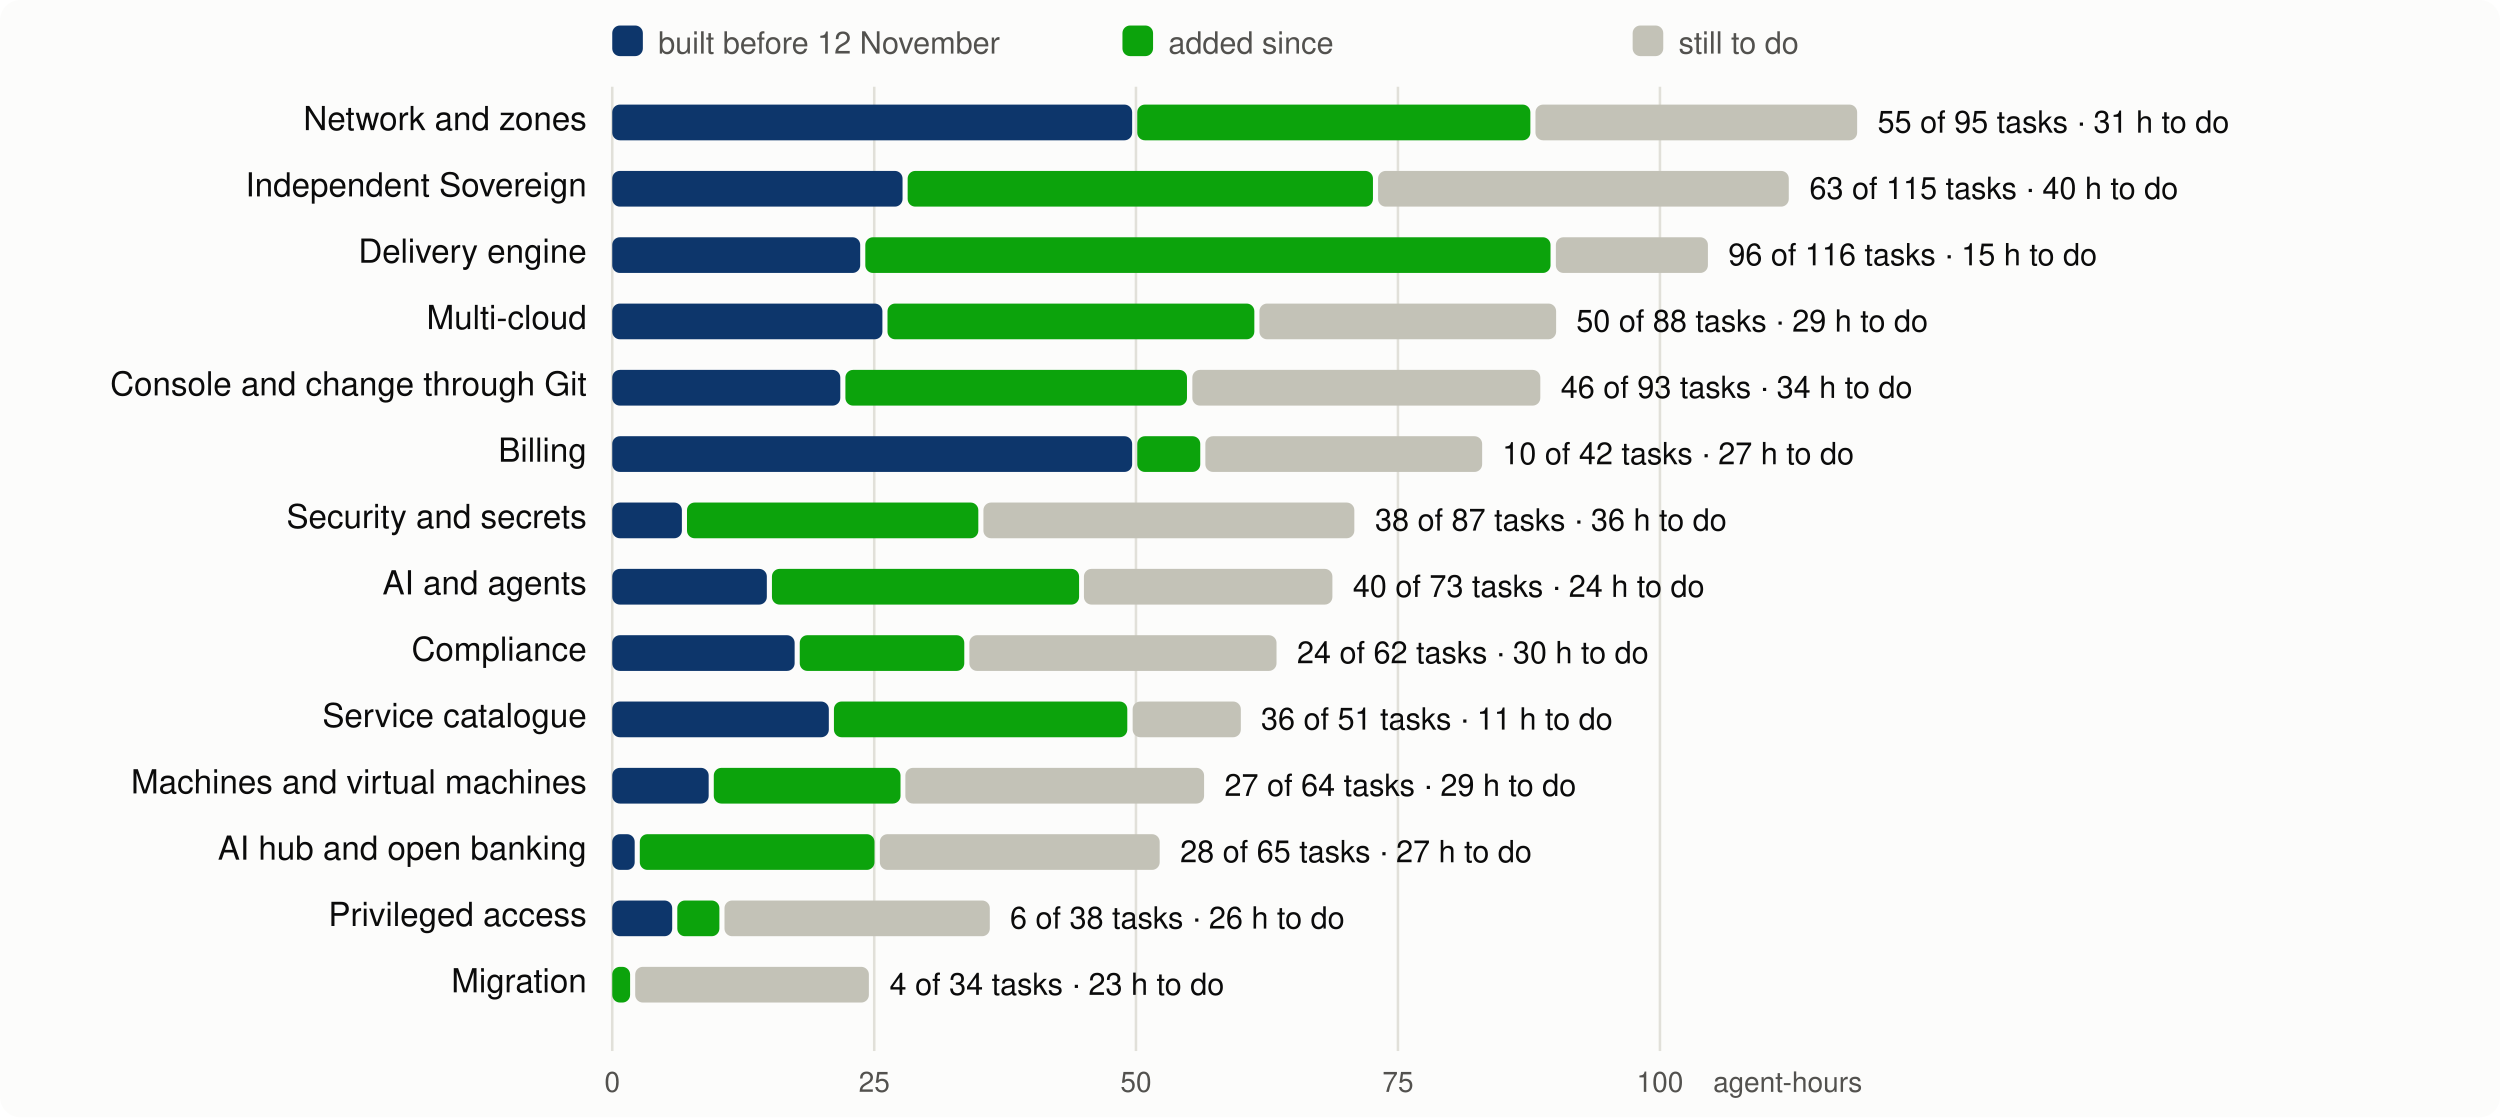
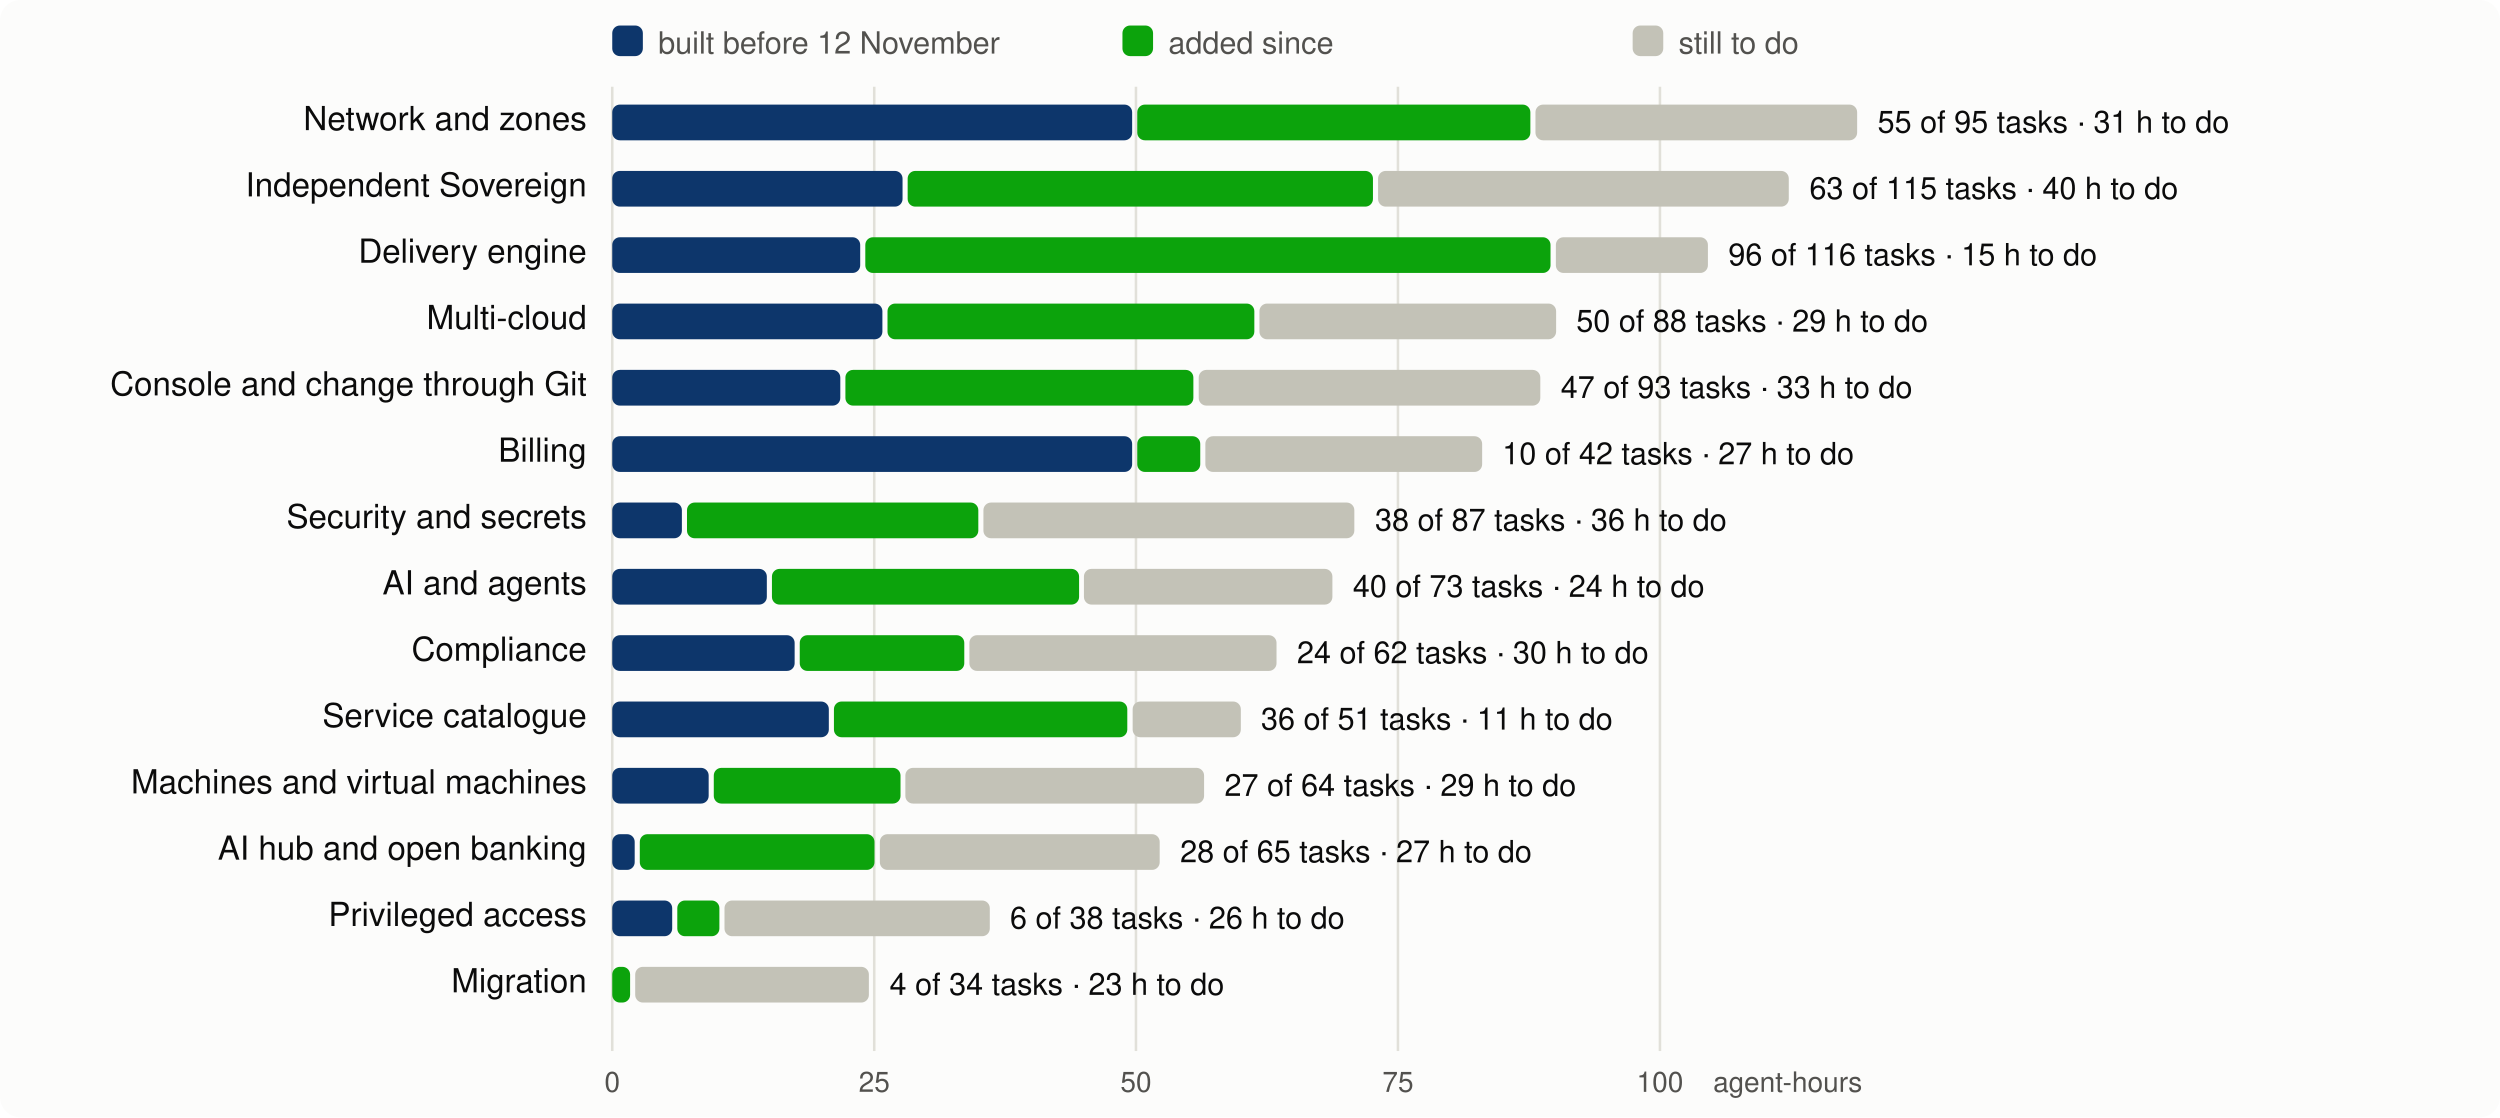
<svg xmlns="http://www.w3.org/2000/svg" viewBox="0 0 980 438" width="980" height="438" font-family="system-ui,-apple-system,Segoe UI,Helvetica,Arial,sans-serif" font-size="13">
  <rect width="980" height="438" rx="8" fill="#fcfcfb" />
  <line x1="240.0" x2="240.0" y1="34" y2="412" stroke="#e1e0d9" />
  <text x="240.0" y="428" text-anchor="middle" fill="#52514e" font-size="11">0</text>
  <line x1="342.7" x2="342.7" y1="34" y2="412" stroke="#e1e0d9" />
  <text x="342.7" y="428" text-anchor="middle" fill="#52514e" font-size="11">25</text>
  <line x1="445.3" x2="445.3" y1="34" y2="412" stroke="#e1e0d9" />
  <text x="445.3" y="428" text-anchor="middle" fill="#52514e" font-size="11">50</text>
  <line x1="548.0" x2="548.0" y1="34" y2="412" stroke="#e1e0d9" />
  <text x="548.0" y="428" text-anchor="middle" fill="#52514e" font-size="11">75</text>
  <line x1="650.7" x2="650.7" y1="34" y2="412" stroke="#e1e0d9" />
  <text x="650.7" y="428" text-anchor="middle" fill="#52514e" font-size="11">100</text>
  <text x="730" y="428" text-anchor="end" fill="#52514e" font-size="11">agent-hours</text>
  <rect x="240" y="10" width="12" height="12" rx="3" fill="#0d366b" />
  <text x="258" y="21" fill="#52514e" font-size="12">built before 12 November</text>
  <rect x="440" y="10" width="12" height="12" rx="3" fill="#0ca30c" />
  <text x="458" y="21" fill="#52514e" font-size="12">added since</text>
  <rect x="640" y="10" width="12" height="12" rx="3" fill="#c3c2b7" />
  <text x="658" y="21" fill="#52514e" font-size="12">still to do</text>
  <text x="230" y="51" text-anchor="end" fill="#0b0b0b">Network and zones</text>
  <rect x="240.0" y="41" width="203.8" height="14" rx="3" fill="#0d366b" />
  <rect x="445.8" y="41" width="154.1" height="14" rx="3" fill="#0ca30c" />
  <rect x="601.9" y="41" width="126.1" height="14" rx="3" fill="#c3c2b7" />
  <text x="736.0" y="52" fill="#0b0b0b" font-size="12">55 of 95 tasks · 31 h to do</text>
  <text x="230" y="77" text-anchor="end" fill="#0b0b0b">Independent Sovereign</text>
  <rect x="240.0" y="67" width="113.8" height="14" rx="3" fill="#0d366b" />
  <rect x="355.8" y="67" width="182.4" height="14" rx="3" fill="#0ca30c" />
  <rect x="540.2" y="67" width="161.0" height="14" rx="3" fill="#c3c2b7" />
  <text x="709.3" y="78" fill="#0b0b0b" font-size="12">63 of 115 tasks · 40 h to do</text>
  <text x="230" y="103" text-anchor="end" fill="#0b0b0b">Delivery engine</text>
  <rect x="240.0" y="93" width="97.2" height="14" rx="3" fill="#0d366b" />
  <rect x="339.2" y="93" width="268.6" height="14" rx="3" fill="#0ca30c" />
  <rect x="609.9" y="93" width="59.6" height="14" rx="3" fill="#c3c2b7" />
  <text x="677.5" y="104" fill="#0b0b0b" font-size="12">96 of 116 tasks · 15 h to do</text>
  <text x="230" y="129" text-anchor="end" fill="#0b0b0b">Multi-cloud</text>
  <rect x="240.0" y="119" width="105.9" height="14" rx="3" fill="#0d366b" />
  <rect x="347.9" y="119" width="143.8" height="14" rx="3" fill="#0ca30c" />
  <rect x="493.7" y="119" width="116.3" height="14" rx="3" fill="#c3c2b7" />
  <text x="617.9" y="130" fill="#0b0b0b" font-size="12">50 of 88 tasks · 29 h to do</text>
  <text x="230" y="155" text-anchor="end" fill="#0b0b0b">Console and change through Git</text>
  <rect x="240.0" y="145" width="89.4" height="14" rx="3" fill="#0d366b" />
-   <rect x="331.4" y="145" width="133.9" height="14" rx="3" fill="#0ca30c" />
-   <rect x="467.4" y="145" width="136.4" height="14" rx="3" fill="#c3c2b7" />
-   <text x="611.8" y="156" fill="#0b0b0b" font-size="12">46 of 93 tasks · 34 h to do</text>
+   <rect x="331.4" y="145" width="136.4" height="14" rx="3" fill="#0ca30c" />
+   <rect x="469.9" y="145" width="133.9" height="14" rx="3" fill="#c3c2b7" />
+   <text x="611.8" y="156" fill="#0b0b0b" font-size="12">47 of 93 tasks · 33 h to do</text>
  <text x="230" y="181" text-anchor="end" fill="#0b0b0b">Billing</text>
  <rect x="240.0" y="171" width="203.8" height="14" rx="3" fill="#0d366b" />
  <rect x="445.8" y="171" width="24.7" height="14" rx="3" fill="#0ca30c" />
  <rect x="472.5" y="171" width="108.5" height="14" rx="3" fill="#c3c2b7" />
  <text x="588.9" y="182" fill="#0b0b0b" font-size="12">10 of 42 tasks · 27 h to do</text>
  <text x="230" y="207" text-anchor="end" fill="#0b0b0b">Security and secrets</text>
  <rect x="240.0" y="197" width="27.3" height="14" rx="3" fill="#0d366b" />
  <rect x="269.3" y="197" width="114.2" height="14" rx="3" fill="#0ca30c" />
  <rect x="385.5" y="197" width="145.4" height="14" rx="3" fill="#c3c2b7" />
  <text x="539.0" y="208" fill="#0b0b0b" font-size="12">38 of 87 tasks · 36 h to do</text>
  <text x="230" y="233" text-anchor="end" fill="#0b0b0b">AI and agents</text>
  <rect x="240.0" y="223" width="60.6" height="14" rx="3" fill="#0d366b" />
  <rect x="302.6" y="223" width="120.4" height="14" rx="3" fill="#0ca30c" />
  <rect x="424.9" y="223" width="97.4" height="14" rx="3" fill="#c3c2b7" />
  <text x="530.3" y="234" fill="#0b0b0b" font-size="12">40 of 73 tasks · 24 h to do</text>
  <text x="230" y="259" text-anchor="end" fill="#0b0b0b">Compliance</text>
  <rect x="240.0" y="249" width="71.5" height="14" rx="3" fill="#0d366b" />
  <rect x="313.5" y="249" width="64.5" height="14" rx="3" fill="#0ca30c" />
  <rect x="380.0" y="249" width="120.4" height="14" rx="3" fill="#c3c2b7" />
  <text x="508.4" y="260" fill="#0b0b0b" font-size="12">24 of 62 tasks · 30 h to do</text>
  <text x="230" y="285" text-anchor="end" fill="#0b0b0b">Service catalogue</text>
  <rect x="240.0" y="275" width="84.9" height="14" rx="3" fill="#0d366b" />
  <rect x="326.9" y="275" width="115.0" height="14" rx="3" fill="#0ca30c" />
  <rect x="444.0" y="275" width="42.4" height="14" rx="3" fill="#c3c2b7" />
  <text x="494.3" y="286" fill="#0b0b0b" font-size="12">36 of 51 tasks · 11 h to do</text>
  <text x="230" y="311" text-anchor="end" fill="#0b0b0b">Machines and virtual machines</text>
  <rect x="240.0" y="301" width="37.8" height="14" rx="3" fill="#0d366b" />
  <rect x="279.8" y="301" width="73.2" height="14" rx="3" fill="#0ca30c" />
  <rect x="354.9" y="301" width="117.1" height="14" rx="3" fill="#c3c2b7" />
  <text x="480.0" y="312" fill="#0b0b0b" font-size="12">27 of 64 tasks · 29 h to do</text>
  <text x="230" y="337" text-anchor="end" fill="#0b0b0b">AI hub and open banking</text>
  <rect x="240.0" y="327" width="8.8" height="14" rx="3" fill="#0d366b" />
  <rect x="250.8" y="327" width="92.0" height="14" rx="3" fill="#0ca30c" />
  <rect x="344.9" y="327" width="109.7" height="14" rx="3" fill="#c3c2b7" />
  <text x="462.6" y="338" fill="#0b0b0b" font-size="12">28 of 65 tasks · 27 h to do</text>
  <text x="230" y="363" text-anchor="end" fill="#0b0b0b">Privileged access</text>
  <rect x="240.0" y="353" width="23.5" height="14" rx="3" fill="#0d366b" />
  <rect x="265.5" y="353" width="16.5" height="14" rx="3" fill="#0ca30c" />
  <rect x="284.0" y="353" width="104.0" height="14" rx="3" fill="#c3c2b7" />
  <text x="395.9" y="364" fill="#0b0b0b" font-size="12">6 of 38 tasks · 26 h to do</text>
  <text x="230" y="389" text-anchor="end" fill="#0b0b0b">Migration</text>
  <rect x="240.0" y="379" width="7.0" height="14" rx="3" fill="#0ca30c" />
  <rect x="249.0" y="379" width="91.6" height="14" rx="3" fill="#c3c2b7" />
  <text x="348.7" y="390" fill="#0b0b0b" font-size="12">4 of 34 tasks · 23 h to do</text>
</svg>
